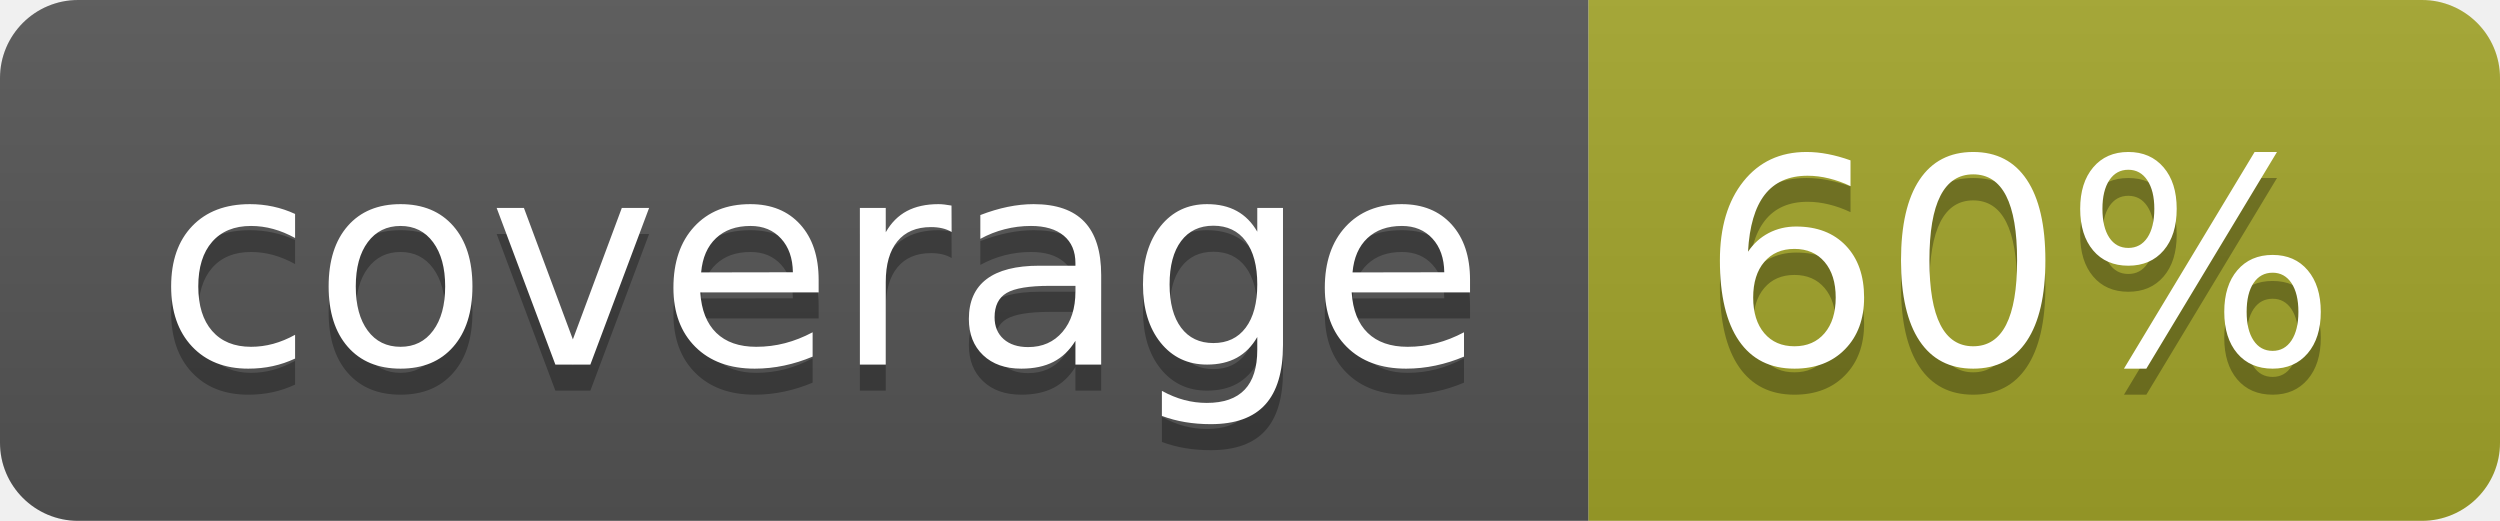
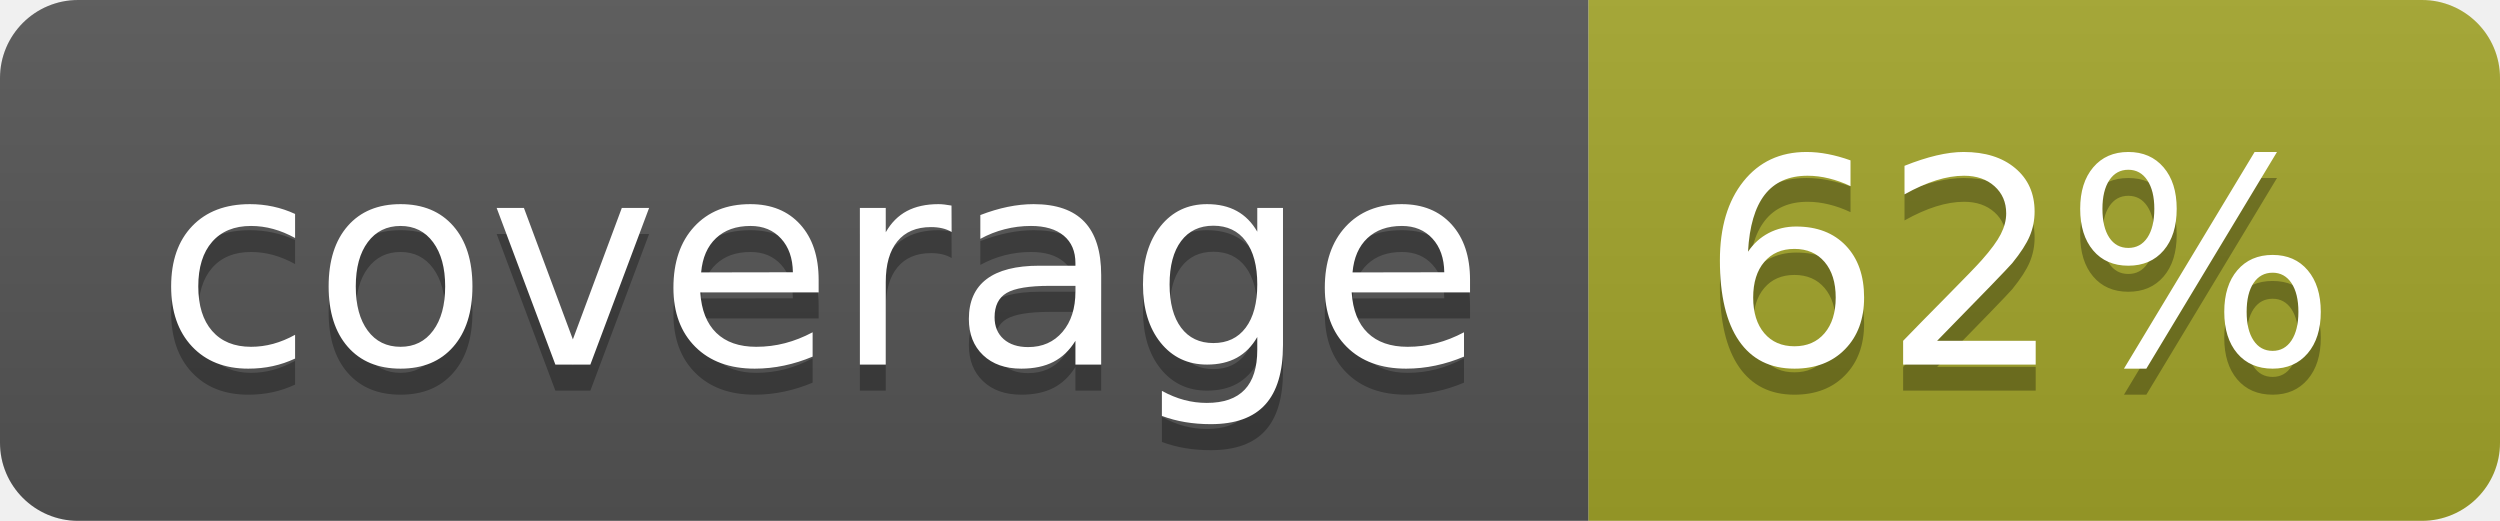
<svg xmlns="http://www.w3.org/2000/svg" width="96" height="20">
  <linearGradient id="b" x2="0" y2="100%">
    <stop offset="0" stop-color="#bbb" stop-opacity=".1" />
    <stop offset="1" stop-opacity=".1" />
  </linearGradient>
  <clipPath id="a">
    <rect width="96" height="20" rx="3" fill="#fff" />
  </clipPath>
  <g clip-path="url(#a)">
    <path fill="#555" d="M0 0h61v20H0z" />
    <path fill="#A3A52A" d="M61 0h35v20H61z" />
    <path fill="url(#b)" d="M0 0h96v20H0z" />
  </g>
  <g fill="#fff" text-anchor="middle" font-family="DejaVu Sans,Verdana,Geneva,sans-serif" font-size="110">
    <text x="315" y="150" fill="#010101" fill-opacity=".3" transform="scale(.1)" textLength="510">coverage</text>
    <text x="315" y="140" transform="scale(.1)" textLength="510">coverage</text>
-     <text x="775" y="150" fill="#010101" fill-opacity=".3" transform="scale(.1)" textLength="250">60%</text>
-     <text x="775" y="140" transform="scale(.1)" textLength="250">60%</text>
+     <text x="775" y="150" fill="#010101" fill-opacity=".3" transform="scale(.1)" textLength="250">62%</text>
+     <text x="775" y="140" transform="scale(.1)" textLength="250">62%</text>
  </g>
</svg>
